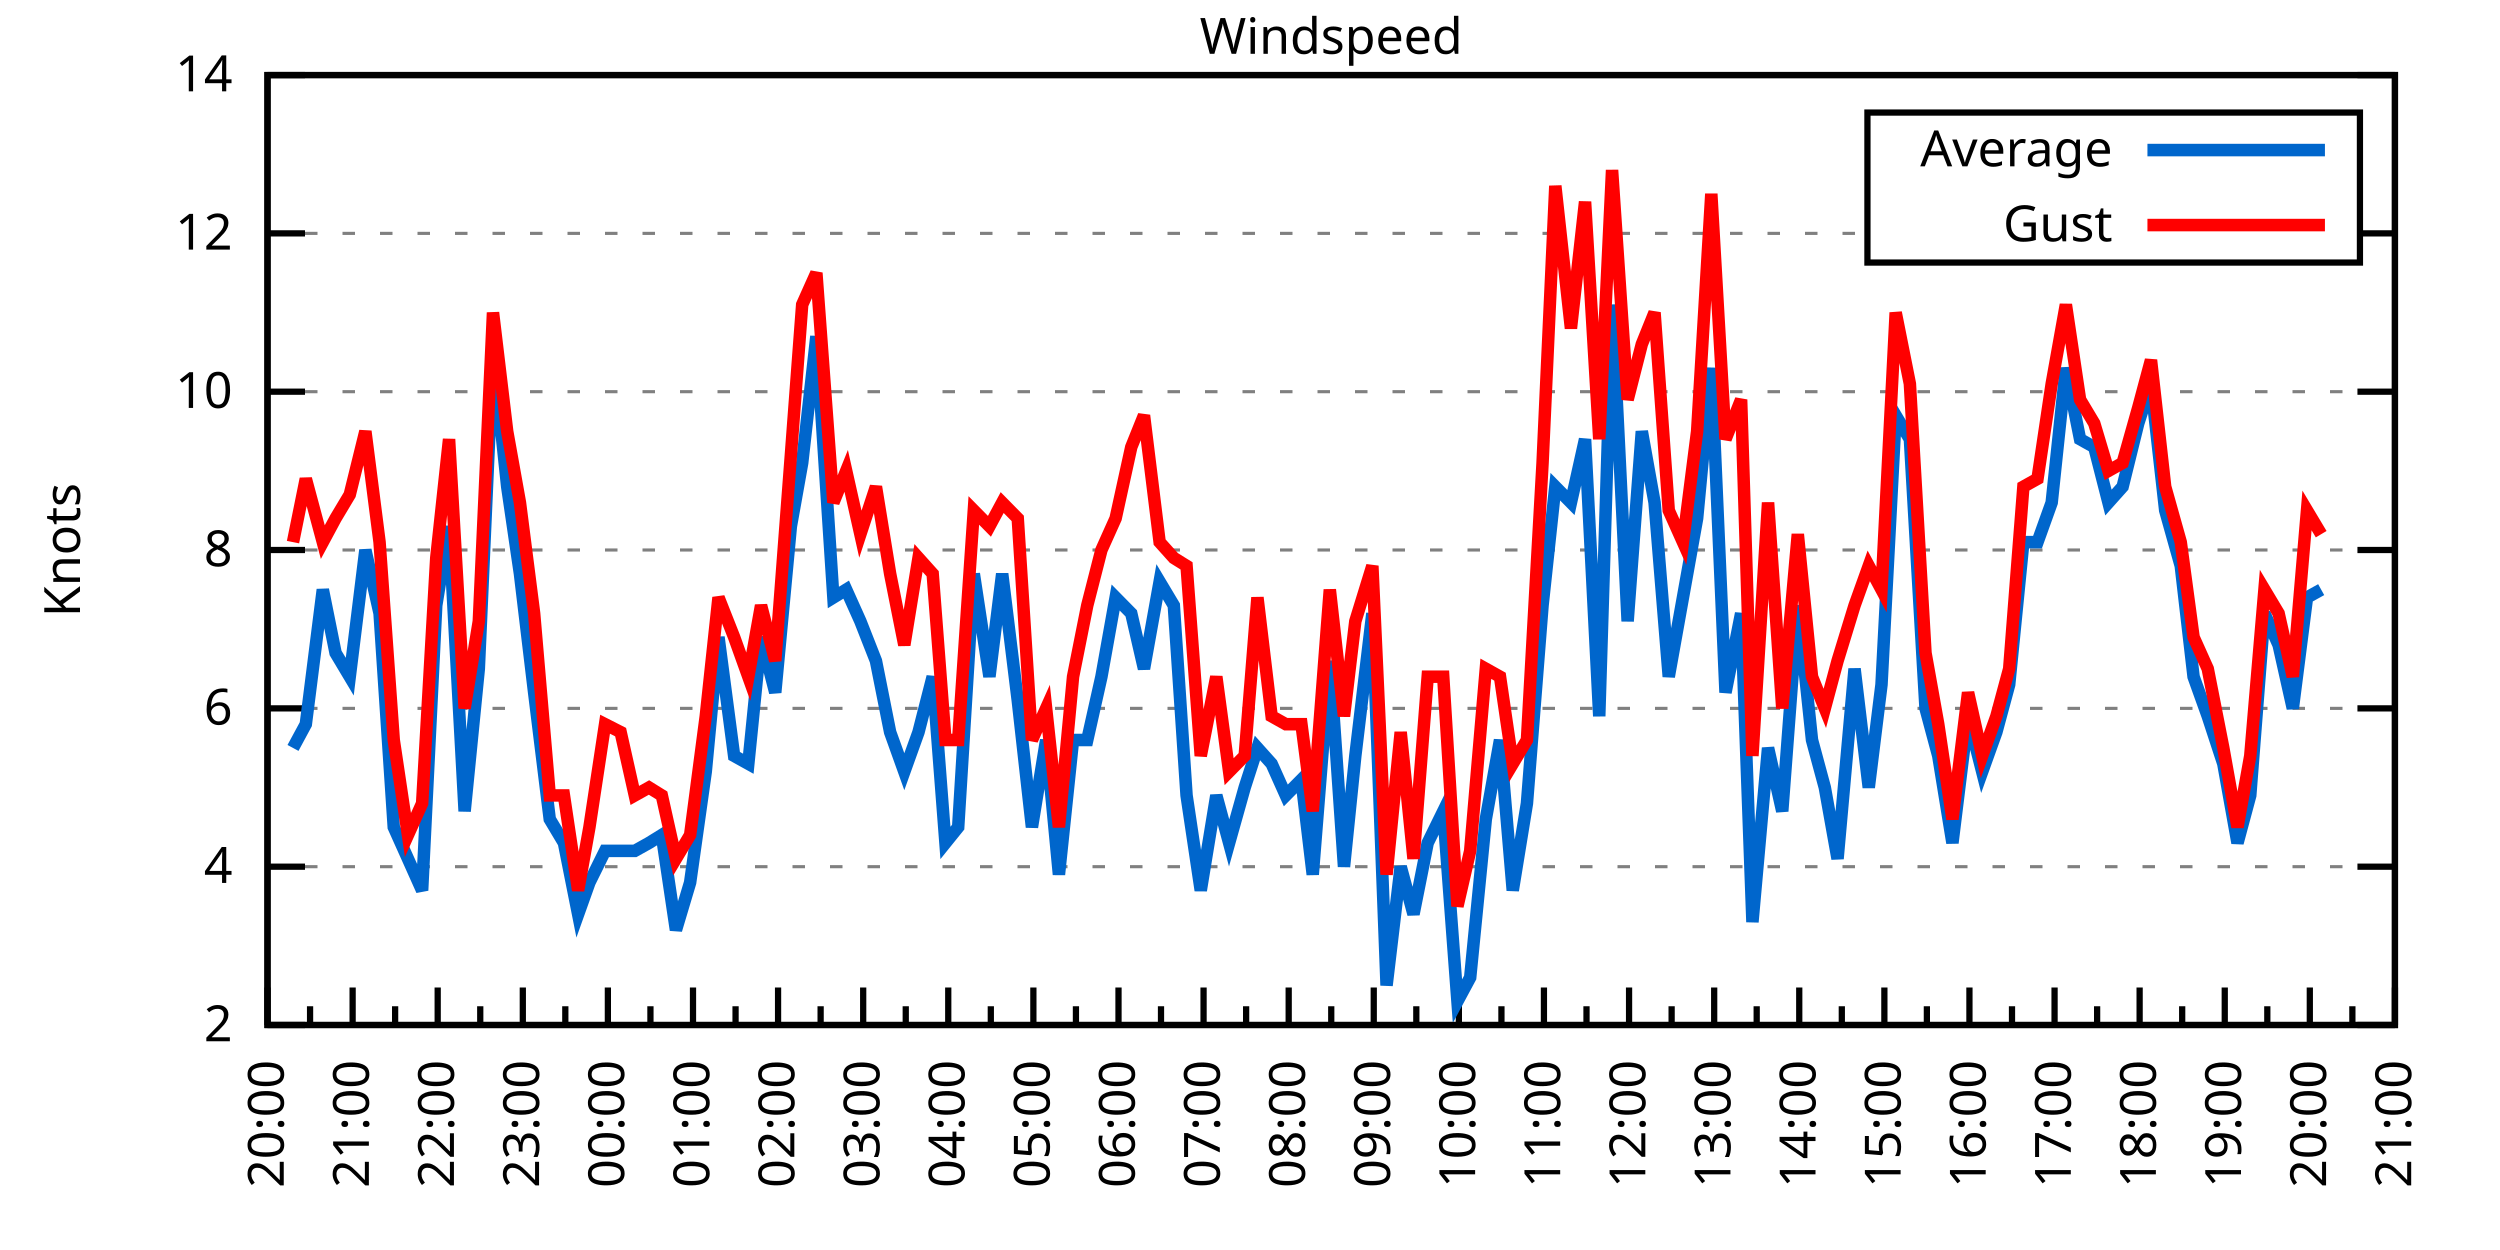
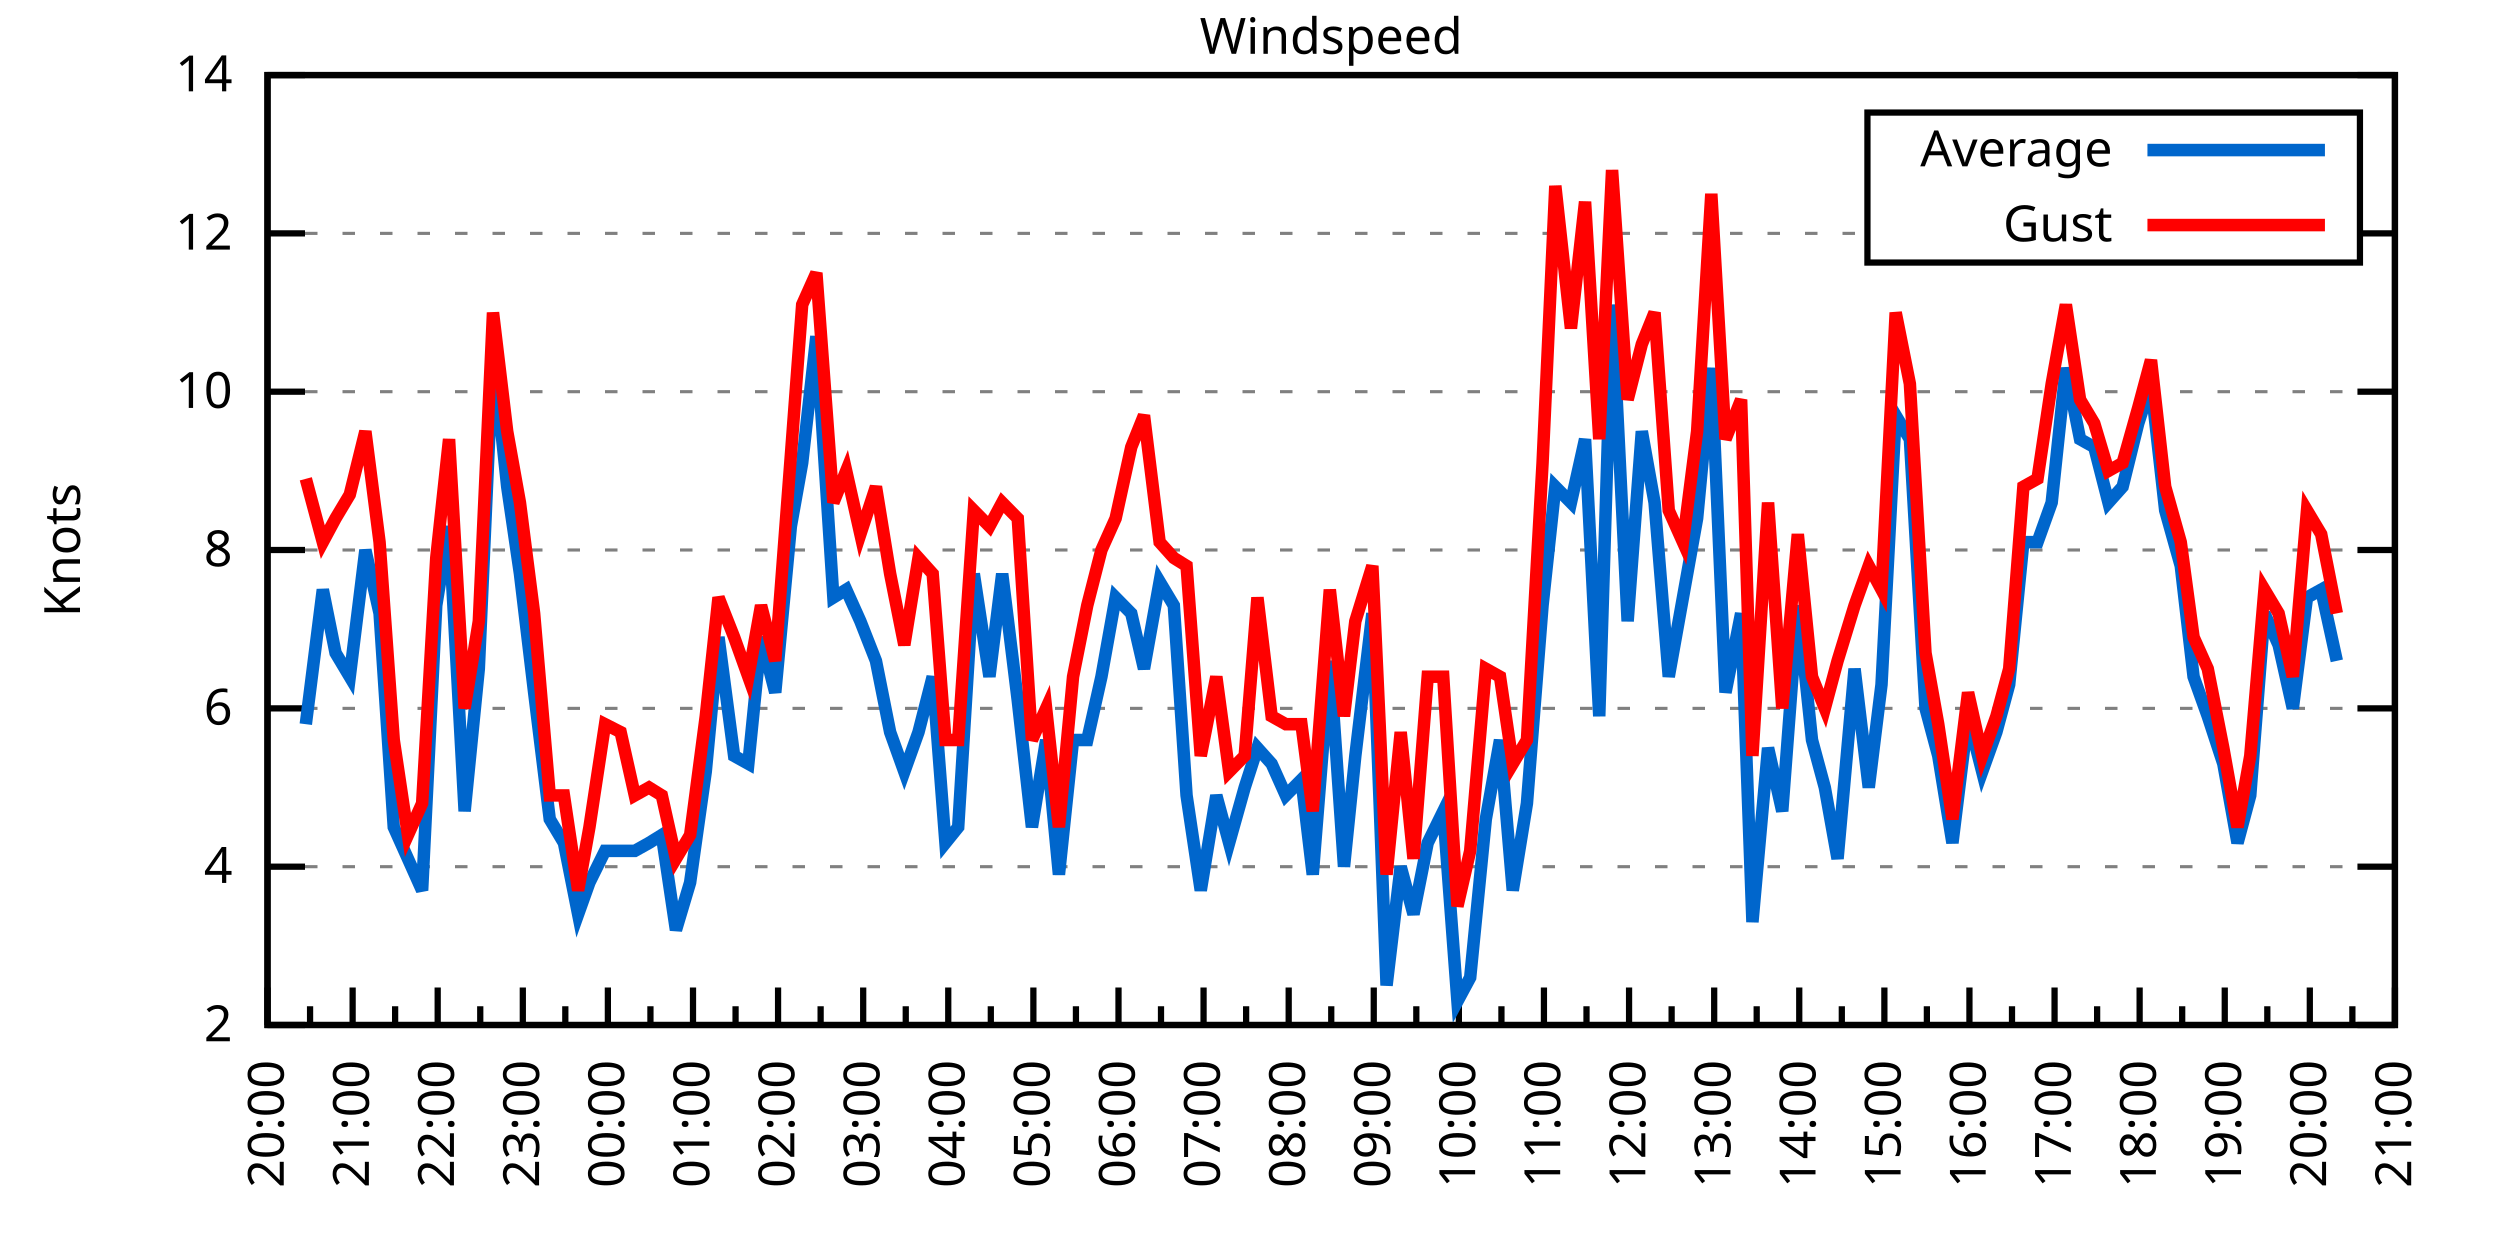
<svg xmlns="http://www.w3.org/2000/svg" xmlns:xlink="http://www.w3.org/1999/xlink" width="400" height="200" viewBox="0 0 400 200">
  <g id="gnuplot_canvas">
    <rect x="0" y="0" width="400" height="200" fill="none" />
    <defs>
      <circle id="gpDot" r="0.5" stroke-width="0.5" stroke="currentColor" />
      <path id="gpPt0" stroke-width="0.333" stroke="currentColor" d="M-1,0 h2 M0,-1 v2" />
      <path id="gpPt1" stroke-width="0.333" stroke="currentColor" d="M-1,-1 L1,1 M1,-1 L-1,1" />
      <path id="gpPt2" stroke-width="0.333" stroke="currentColor" d="M-1,0 L1,0 M0,-1 L0,1 M-1,-1 L1,1 M-1,1 L1,-1" />
      <rect id="gpPt3" stroke-width="0.333" stroke="currentColor" x="-1" y="-1" width="2" height="2" />
      <rect id="gpPt4" stroke-width="0.333" stroke="currentColor" fill="currentColor" x="-1" y="-1" width="2" height="2" />
      <circle id="gpPt5" stroke-width="0.333" stroke="currentColor" cx="0" cy="0" r="1" />
      <use xlink:href="#gpPt5" id="gpPt6" fill="currentColor" stroke="none" />
      <path id="gpPt7" stroke-width="0.333" stroke="currentColor" d="M0,-1.33 L-1.33,0.67 L1.33,0.67 z" />
      <use xlink:href="#gpPt7" id="gpPt8" fill="currentColor" stroke="none" />
      <use xlink:href="#gpPt7" id="gpPt9" stroke="currentColor" transform="rotate(180)" />
      <use xlink:href="#gpPt9" id="gpPt10" fill="currentColor" stroke="none" />
      <use xlink:href="#gpPt3" id="gpPt11" stroke="currentColor" transform="rotate(45)" />
      <use xlink:href="#gpPt11" id="gpPt12" fill="currentColor" stroke="none" />
      <path id="gpPt13" stroke-width="0.333" stroke="currentColor" d="M0,1.330 L1.265,0.411 L0.782,-1.067 L-0.782,-1.076 L-1.265,0.411 z" />
      <use xlink:href="#gpPt13" id="gpPt14" fill="currentColor" stroke="none" />
      <filter id="textbox" filterUnits="objectBoundingBox" x="0" y="0" height="1" width="1">
        <feFlood flood-color="white" flood-opacity="1" result="bgnd" />
        <feComposite in="SourceGraphic" in2="bgnd" operator="atop" />
      </filter>
      <filter id="greybox" filterUnits="objectBoundingBox" x="0" y="0" height="1" width="1">
        <feFlood flood-color="lightgrey" flood-opacity="1" result="grey" />
        <feComposite in="SourceGraphic" in2="grey" operator="atop" />
      </filter>
    </defs>
    <g fill="none" color="white" stroke="currentColor" stroke-width="1.00" stroke-linecap="butt" stroke-linejoin="miter">
</g>
    <g fill="none" color="black" stroke="currentColor" stroke-width="1.00" stroke-linecap="butt" stroke-linejoin="miter">
      <g stroke="none" shape-rendering="crispEdges">
        <polygon fill="rgb(255, 255, 255)" points="42.80,164.00 383.18,164.00 383.18,12.02 42.80,12.02 " />
      </g>
    </g>
    <g fill="none" color="black" stroke="currentColor" stroke-width="1.00" stroke-linecap="butt" stroke-linejoin="miter">
</g>
    <g fill="none" color="black" stroke="black" stroke-width="0.50" stroke-linecap="butt" stroke-linejoin="miter">
</g>
    <g fill="none" color="gray" stroke="currentColor" stroke-width="0.50" stroke-linecap="butt" stroke-linejoin="miter">
      <path stroke="gray" stroke-dasharray="2,4" class="gridline" d="M42.80,164.00 L383.19,164.00  " />
    </g>
    <g fill="none" color="gray" stroke="gray" stroke-width="1.00" stroke-linecap="butt" stroke-linejoin="miter">
</g>
    <g fill="none" color="black" stroke="currentColor" stroke-width="1.00" stroke-linecap="butt" stroke-linejoin="miter">
      <path stroke="black" d="M42.80,164.00 L48.80,164.00 M383.19,164.00 L377.19,164.00  " />
      <g transform="translate(37.20,166.60)" stroke="none" fill="black" font-family="Sans" font-size="8.00" text-anchor="end">
        <text>
          <tspan font-family="Sans"> 2</tspan>
        </text>
      </g>
    </g>
    <g fill="none" color="black" stroke="currentColor" stroke-width="1.00" stroke-linecap="butt" stroke-linejoin="miter">
</g>
    <g fill="none" color="black" stroke="black" stroke-width="0.50" stroke-linecap="butt" stroke-linejoin="miter">
</g>
    <g fill="none" color="gray" stroke="currentColor" stroke-width="0.50" stroke-linecap="butt" stroke-linejoin="miter">
      <path stroke="gray" stroke-dasharray="2,4" class="gridline" d="M42.80,138.67 L383.19,138.67  " />
    </g>
    <g fill="none" color="gray" stroke="gray" stroke-width="1.00" stroke-linecap="butt" stroke-linejoin="miter">
</g>
    <g fill="none" color="black" stroke="currentColor" stroke-width="1.00" stroke-linecap="butt" stroke-linejoin="miter">
      <path stroke="black" d="M42.80,138.67 L48.80,138.67 M383.19,138.67 L377.19,138.67  " />
      <g transform="translate(37.20,141.27)" stroke="none" fill="black" font-family="Sans" font-size="8.00" text-anchor="end">
        <text>
          <tspan font-family="Sans"> 4</tspan>
        </text>
      </g>
    </g>
    <g fill="none" color="black" stroke="currentColor" stroke-width="1.00" stroke-linecap="butt" stroke-linejoin="miter">
</g>
    <g fill="none" color="black" stroke="black" stroke-width="0.50" stroke-linecap="butt" stroke-linejoin="miter">
</g>
    <g fill="none" color="gray" stroke="currentColor" stroke-width="0.50" stroke-linecap="butt" stroke-linejoin="miter">
      <path stroke="gray" stroke-dasharray="2,4" class="gridline" d="M42.80,113.34 L383.19,113.34  " />
    </g>
    <g fill="none" color="gray" stroke="gray" stroke-width="1.00" stroke-linecap="butt" stroke-linejoin="miter">
</g>
    <g fill="none" color="black" stroke="currentColor" stroke-width="1.00" stroke-linecap="butt" stroke-linejoin="miter">
      <path stroke="black" d="M42.80,113.34 L48.80,113.34 M383.19,113.34 L377.19,113.34  " />
      <g transform="translate(37.20,115.94)" stroke="none" fill="black" font-family="Sans" font-size="8.00" text-anchor="end">
        <text>
          <tspan font-family="Sans"> 6</tspan>
        </text>
      </g>
    </g>
    <g fill="none" color="black" stroke="currentColor" stroke-width="1.00" stroke-linecap="butt" stroke-linejoin="miter">
</g>
    <g fill="none" color="black" stroke="black" stroke-width="0.50" stroke-linecap="butt" stroke-linejoin="miter">
</g>
    <g fill="none" color="gray" stroke="currentColor" stroke-width="0.50" stroke-linecap="butt" stroke-linejoin="miter">
      <path stroke="gray" stroke-dasharray="2,4" class="gridline" d="M42.80,88.00 L383.19,88.00  " />
    </g>
    <g fill="none" color="gray" stroke="gray" stroke-width="1.00" stroke-linecap="butt" stroke-linejoin="miter">
</g>
    <g fill="none" color="black" stroke="currentColor" stroke-width="1.00" stroke-linecap="butt" stroke-linejoin="miter">
      <path stroke="black" d="M42.80,88.00 L48.80,88.00 M383.19,88.00 L377.19,88.00  " />
      <g transform="translate(37.20,90.60)" stroke="none" fill="black" font-family="Sans" font-size="8.00" text-anchor="end">
        <text>
          <tspan font-family="Sans"> 8</tspan>
        </text>
      </g>
    </g>
    <g fill="none" color="black" stroke="currentColor" stroke-width="1.00" stroke-linecap="butt" stroke-linejoin="miter">
</g>
    <g fill="none" color="black" stroke="black" stroke-width="0.50" stroke-linecap="butt" stroke-linejoin="miter">
</g>
    <g fill="none" color="gray" stroke="currentColor" stroke-width="0.50" stroke-linecap="butt" stroke-linejoin="miter">
      <path stroke="gray" stroke-dasharray="2,4" class="gridline" d="M42.80,62.67 L383.19,62.67  " />
    </g>
    <g fill="none" color="gray" stroke="gray" stroke-width="1.00" stroke-linecap="butt" stroke-linejoin="miter">
</g>
    <g fill="none" color="black" stroke="currentColor" stroke-width="1.00" stroke-linecap="butt" stroke-linejoin="miter">
      <path stroke="black" d="M42.80,62.67 L48.80,62.67 M383.19,62.67 L377.19,62.67  " />
      <g transform="translate(37.20,65.27)" stroke="none" fill="black" font-family="Sans" font-size="8.00" text-anchor="end">
        <text>
          <tspan font-family="Sans"> 10</tspan>
        </text>
      </g>
    </g>
    <g fill="none" color="black" stroke="currentColor" stroke-width="1.00" stroke-linecap="butt" stroke-linejoin="miter">
</g>
    <g fill="none" color="black" stroke="black" stroke-width="0.50" stroke-linecap="butt" stroke-linejoin="miter">
</g>
    <g fill="none" color="gray" stroke="currentColor" stroke-width="0.50" stroke-linecap="butt" stroke-linejoin="miter">
      <path stroke="gray" stroke-dasharray="2,4" class="gridline" d="M42.80,37.34 L298.79,37.34 M377.59,37.34 L383.19,37.34  " />
    </g>
    <g fill="none" color="gray" stroke="gray" stroke-width="1.00" stroke-linecap="butt" stroke-linejoin="miter">
</g>
    <g fill="none" color="black" stroke="currentColor" stroke-width="1.00" stroke-linecap="butt" stroke-linejoin="miter">
      <path stroke="black" d="M42.80,37.34 L48.80,37.34 M383.19,37.34 L377.19,37.34  " />
      <g transform="translate(37.20,39.94)" stroke="none" fill="black" font-family="Sans" font-size="8.00" text-anchor="end">
        <text>
          <tspan font-family="Sans"> 12</tspan>
        </text>
      </g>
    </g>
    <g fill="none" color="black" stroke="currentColor" stroke-width="1.00" stroke-linecap="butt" stroke-linejoin="miter">
</g>
    <g fill="none" color="black" stroke="black" stroke-width="0.50" stroke-linecap="butt" stroke-linejoin="miter">
</g>
    <g fill="none" color="gray" stroke="currentColor" stroke-width="0.50" stroke-linecap="butt" stroke-linejoin="miter">
      <path stroke="gray" stroke-dasharray="2,4" class="gridline" d="M42.80,12.01 L383.19,12.01  " />
    </g>
    <g fill="none" color="gray" stroke="gray" stroke-width="1.00" stroke-linecap="butt" stroke-linejoin="miter">
</g>
    <g fill="none" color="black" stroke="currentColor" stroke-width="1.00" stroke-linecap="butt" stroke-linejoin="miter">
      <path stroke="black" d="M42.80,12.01 L48.80,12.01 M383.19,12.01 L377.19,12.01  " />
      <g transform="translate(37.20,14.61)" stroke="none" fill="black" font-family="Sans" font-size="8.00" text-anchor="end">
        <text>
          <tspan font-family="Sans"> 14</tspan>
        </text>
      </g>
    </g>
    <g fill="none" color="black" stroke="currentColor" stroke-width="1.00" stroke-linecap="butt" stroke-linejoin="miter">
      <path stroke="black" d="M42.80,164.00 L42.80,158.00  " />
      <g transform="translate(45.40,169.60) rotate(270)" stroke="none" fill="black" font-family="Sans" font-size="8.00" text-anchor="end">
        <text>
          <tspan font-family="Sans">20:00</tspan>
        </text>
      </g>
    </g>
    <g fill="none" color="black" stroke="currentColor" stroke-width="1.00" stroke-linecap="butt" stroke-linejoin="miter">
      <path stroke="black" d="M49.61,164.00 L49.61,161.00 M56.42,164.00 L56.42,158.00  " />
      <g transform="translate(59.02,169.60) rotate(270)" stroke="none" fill="black" font-family="Sans" font-size="8.00" text-anchor="end">
        <text>
          <tspan font-family="Sans">21:00</tspan>
        </text>
      </g>
    </g>
    <g fill="none" color="black" stroke="currentColor" stroke-width="1.00" stroke-linecap="butt" stroke-linejoin="miter">
      <path stroke="black" d="M63.22,164.00 L63.22,161.00 M70.03,164.00 L70.03,158.00  " />
      <g transform="translate(72.63,169.60) rotate(270)" stroke="none" fill="black" font-family="Sans" font-size="8.00" text-anchor="end">
        <text>
          <tspan font-family="Sans">22:00</tspan>
        </text>
      </g>
    </g>
    <g fill="none" color="black" stroke="currentColor" stroke-width="1.00" stroke-linecap="butt" stroke-linejoin="miter">
      <path stroke="black" d="M76.84,164.00 L76.84,161.00 M83.65,164.00 L83.65,158.00  " />
      <g transform="translate(86.25,169.60) rotate(270)" stroke="none" fill="black" font-family="Sans" font-size="8.00" text-anchor="end">
        <text>
          <tspan font-family="Sans">23:00</tspan>
        </text>
      </g>
    </g>
    <g fill="none" color="black" stroke="currentColor" stroke-width="1.00" stroke-linecap="butt" stroke-linejoin="miter">
      <path stroke="black" d="M90.45,164.00 L90.45,161.00 M97.26,164.00 L97.26,158.00  " />
      <g transform="translate(99.86,169.60) rotate(270)" stroke="none" fill="black" font-family="Sans" font-size="8.00" text-anchor="end">
        <text>
          <tspan font-family="Sans">00:00</tspan>
        </text>
      </g>
    </g>
    <g fill="none" color="black" stroke="currentColor" stroke-width="1.00" stroke-linecap="butt" stroke-linejoin="miter">
      <path stroke="black" d="M104.07,164.00 L104.07,161.00 M110.88,164.00 L110.88,158.00  " />
      <g transform="translate(113.48,169.60) rotate(270)" stroke="none" fill="black" font-family="Sans" font-size="8.00" text-anchor="end">
        <text>
          <tspan font-family="Sans">01:00</tspan>
        </text>
      </g>
    </g>
    <g fill="none" color="black" stroke="currentColor" stroke-width="1.00" stroke-linecap="butt" stroke-linejoin="miter">
      <path stroke="black" d="M117.69,164.00 L117.69,161.00 M124.49,164.00 L124.49,158.00  " />
      <g transform="translate(127.09,169.60) rotate(270)" stroke="none" fill="black" font-family="Sans" font-size="8.00" text-anchor="end">
        <text>
          <tspan font-family="Sans">02:00</tspan>
        </text>
      </g>
    </g>
    <g fill="none" color="black" stroke="currentColor" stroke-width="1.00" stroke-linecap="butt" stroke-linejoin="miter">
      <path stroke="black" d="M131.30,164.00 L131.30,161.00 M138.11,164.00 L138.11,158.00  " />
      <g transform="translate(140.71,169.60) rotate(270)" stroke="none" fill="black" font-family="Sans" font-size="8.00" text-anchor="end">
        <text>
          <tspan font-family="Sans">03:00</tspan>
        </text>
      </g>
    </g>
    <g fill="none" color="black" stroke="currentColor" stroke-width="1.00" stroke-linecap="butt" stroke-linejoin="miter">
      <path stroke="black" d="M144.92,164.00 L144.92,161.00 M151.72,164.00 L151.72,158.00  " />
      <g transform="translate(154.32,169.60) rotate(270)" stroke="none" fill="black" font-family="Sans" font-size="8.00" text-anchor="end">
        <text>
          <tspan font-family="Sans">04:00</tspan>
        </text>
      </g>
    </g>
    <g fill="none" color="black" stroke="currentColor" stroke-width="1.00" stroke-linecap="butt" stroke-linejoin="miter">
      <path stroke="black" d="M158.53,164.00 L158.53,161.00 M165.34,164.00 L165.34,158.00  " />
      <g transform="translate(167.94,169.60) rotate(270)" stroke="none" fill="black" font-family="Sans" font-size="8.00" text-anchor="end">
        <text>
          <tspan font-family="Sans">05:00</tspan>
        </text>
      </g>
    </g>
    <g fill="none" color="black" stroke="currentColor" stroke-width="1.00" stroke-linecap="butt" stroke-linejoin="miter">
      <path stroke="black" d="M172.15,164.00 L172.15,161.00 M178.96,164.00 L178.96,158.00  " />
      <g transform="translate(181.56,169.60) rotate(270)" stroke="none" fill="black" font-family="Sans" font-size="8.00" text-anchor="end">
        <text>
          <tspan font-family="Sans">06:00</tspan>
        </text>
      </g>
    </g>
    <g fill="none" color="black" stroke="currentColor" stroke-width="1.00" stroke-linecap="butt" stroke-linejoin="miter">
      <path stroke="black" d="M185.76,164.00 L185.76,161.00 M192.57,164.00 L192.57,158.00  " />
      <g transform="translate(195.17,169.60) rotate(270)" stroke="none" fill="black" font-family="Sans" font-size="8.00" text-anchor="end">
        <text>
          <tspan font-family="Sans">07:00</tspan>
        </text>
      </g>
    </g>
    <g fill="none" color="black" stroke="currentColor" stroke-width="1.00" stroke-linecap="butt" stroke-linejoin="miter">
      <path stroke="black" d="M199.38,164.00 L199.38,161.00 M206.19,164.00 L206.19,158.00  " />
      <g transform="translate(208.79,169.60) rotate(270)" stroke="none" fill="black" font-family="Sans" font-size="8.00" text-anchor="end">
        <text>
          <tspan font-family="Sans">08:00</tspan>
        </text>
      </g>
    </g>
    <g fill="none" color="black" stroke="currentColor" stroke-width="1.00" stroke-linecap="butt" stroke-linejoin="miter">
      <path stroke="black" d="M213.00,164.00 L213.00,161.00 M219.80,164.00 L219.80,158.00  " />
      <g transform="translate(222.40,169.60) rotate(270)" stroke="none" fill="black" font-family="Sans" font-size="8.00" text-anchor="end">
        <text>
          <tspan font-family="Sans">09:00</tspan>
        </text>
      </g>
    </g>
    <g fill="none" color="black" stroke="currentColor" stroke-width="1.00" stroke-linecap="butt" stroke-linejoin="miter">
      <path stroke="black" d="M226.61,164.00 L226.61,161.00 M233.42,164.00 L233.42,158.00  " />
      <g transform="translate(236.02,169.60) rotate(270)" stroke="none" fill="black" font-family="Sans" font-size="8.00" text-anchor="end">
        <text>
          <tspan font-family="Sans">10:00</tspan>
        </text>
      </g>
    </g>
    <g fill="none" color="black" stroke="currentColor" stroke-width="1.00" stroke-linecap="butt" stroke-linejoin="miter">
      <path stroke="black" d="M240.23,164.00 L240.23,161.00 M247.03,164.00 L247.03,158.00  " />
      <g transform="translate(249.63,169.60) rotate(270)" stroke="none" fill="black" font-family="Sans" font-size="8.00" text-anchor="end">
        <text>
          <tspan font-family="Sans">11:00</tspan>
        </text>
      </g>
    </g>
    <g fill="none" color="black" stroke="currentColor" stroke-width="1.00" stroke-linecap="butt" stroke-linejoin="miter">
      <path stroke="black" d="M253.84,164.00 L253.84,161.00 M260.65,164.00 L260.65,158.00  " />
      <g transform="translate(263.25,169.60) rotate(270)" stroke="none" fill="black" font-family="Sans" font-size="8.00" text-anchor="end">
        <text>
          <tspan font-family="Sans">12:00</tspan>
        </text>
      </g>
    </g>
    <g fill="none" color="black" stroke="currentColor" stroke-width="1.00" stroke-linecap="butt" stroke-linejoin="miter">
      <path stroke="black" d="M267.46,164.00 L267.46,161.00 M274.27,164.00 L274.27,158.00  " />
      <g transform="translate(276.87,169.60) rotate(270)" stroke="none" fill="black" font-family="Sans" font-size="8.00" text-anchor="end">
        <text>
          <tspan font-family="Sans">13:00</tspan>
        </text>
      </g>
    </g>
    <g fill="none" color="black" stroke="currentColor" stroke-width="1.00" stroke-linecap="butt" stroke-linejoin="miter">
      <path stroke="black" d="M281.07,164.00 L281.07,161.00 M287.88,164.00 L287.88,158.00  " />
      <g transform="translate(290.48,169.60) rotate(270)" stroke="none" fill="black" font-family="Sans" font-size="8.00" text-anchor="end">
        <text>
          <tspan font-family="Sans">14:00</tspan>
        </text>
      </g>
    </g>
    <g fill="none" color="black" stroke="currentColor" stroke-width="1.00" stroke-linecap="butt" stroke-linejoin="miter">
      <path stroke="black" d="M294.69,164.00 L294.69,161.00 M301.50,164.00 L301.50,158.00  " />
      <g transform="translate(304.10,169.60) rotate(270)" stroke="none" fill="black" font-family="Sans" font-size="8.00" text-anchor="end">
        <text>
          <tspan font-family="Sans">15:00</tspan>
        </text>
      </g>
    </g>
    <g fill="none" color="black" stroke="currentColor" stroke-width="1.00" stroke-linecap="butt" stroke-linejoin="miter">
      <path stroke="black" d="M308.30,164.00 L308.30,161.00 M315.11,164.00 L315.11,158.00  " />
      <g transform="translate(317.71,169.60) rotate(270)" stroke="none" fill="black" font-family="Sans" font-size="8.00" text-anchor="end">
        <text>
          <tspan font-family="Sans">16:00</tspan>
        </text>
      </g>
    </g>
    <g fill="none" color="black" stroke="currentColor" stroke-width="1.00" stroke-linecap="butt" stroke-linejoin="miter">
      <path stroke="black" d="M321.92,164.00 L321.92,161.00 M328.73,164.00 L328.73,158.00  " />
      <g transform="translate(331.33,169.60) rotate(270)" stroke="none" fill="black" font-family="Sans" font-size="8.00" text-anchor="end">
        <text>
          <tspan font-family="Sans">17:00</tspan>
        </text>
      </g>
    </g>
    <g fill="none" color="black" stroke="currentColor" stroke-width="1.00" stroke-linecap="butt" stroke-linejoin="miter">
      <path stroke="black" d="M335.54,164.00 L335.54,161.00 M342.34,164.00 L342.34,158.00  " />
      <g transform="translate(344.94,169.60) rotate(270)" stroke="none" fill="black" font-family="Sans" font-size="8.00" text-anchor="end">
        <text>
          <tspan font-family="Sans">18:00</tspan>
        </text>
      </g>
    </g>
    <g fill="none" color="black" stroke="currentColor" stroke-width="1.00" stroke-linecap="butt" stroke-linejoin="miter">
      <path stroke="black" d="M349.15,164.00 L349.15,161.00 M355.96,164.00 L355.96,158.00  " />
      <g transform="translate(358.56,169.60) rotate(270)" stroke="none" fill="black" font-family="Sans" font-size="8.00" text-anchor="end">
        <text>
          <tspan font-family="Sans">19:00</tspan>
        </text>
      </g>
    </g>
    <g fill="none" color="black" stroke="currentColor" stroke-width="1.00" stroke-linecap="butt" stroke-linejoin="miter">
      <path stroke="black" d="M362.77,164.00 L362.77,161.00 M369.57,164.00 L369.57,158.00  " />
      <g transform="translate(372.17,169.60) rotate(270)" stroke="none" fill="black" font-family="Sans" font-size="8.00" text-anchor="end">
        <text>
          <tspan font-family="Sans">20:00</tspan>
        </text>
      </g>
    </g>
    <g fill="none" color="black" stroke="currentColor" stroke-width="1.00" stroke-linecap="butt" stroke-linejoin="miter">
      <path stroke="black" d="M376.38,164.00 L376.38,161.00 M383.19,164.00 L383.19,158.00  " />
      <g transform="translate(385.79,169.60) rotate(270)" stroke="none" fill="black" font-family="Sans" font-size="8.00" text-anchor="end">
        <text>
          <tspan font-family="Sans">21:00</tspan>
        </text>
      </g>
    </g>
    <g fill="none" color="black" stroke="currentColor" stroke-width="1.00" stroke-linecap="butt" stroke-linejoin="miter">
</g>
    <g fill="none" color="black" stroke="currentColor" stroke-width="1.00" stroke-linecap="butt" stroke-linejoin="miter">
      <path stroke="black" d="M42.80,12.01 L42.80,164.00 L383.19,164.00 L383.19,12.01 L42.80,12.01 Z  " />
    </g>
    <g fill="none" color="black" stroke="currentColor" stroke-width="1.00" stroke-linecap="butt" stroke-linejoin="miter">
      <g transform="translate(12.80,88.01) rotate(270)" stroke="none" fill="black" font-family="Sans" font-size="8.00" text-anchor="middle">
        <text>
          <tspan font-family="Sans">Knots</tspan>
        </text>
      </g>
    </g>
    <g fill="none" color="black" stroke="currentColor" stroke-width="1.00" stroke-linecap="butt" stroke-linejoin="miter">
</g>
    <g fill="none" color="black" stroke="currentColor" stroke-width="1.00" stroke-linecap="butt" stroke-linejoin="miter">
      <path stroke="black" d="M298.79,42.01 L298.79,18.01 L377.59,18.01 L377.59,42.01 L298.79,42.01 Z  " />
    </g>
    <g id="Windspeed_plot_1">
      <g fill="none" color="white" stroke="black" stroke-width="2.00" stroke-linecap="butt" stroke-linejoin="miter">
</g>
      <g fill="none" color="black" stroke="currentColor" stroke-width="2.00" stroke-linecap="butt" stroke-linejoin="miter">
        <g transform="translate(337.99,26.61)" stroke="none" fill="black" font-family="Sans" font-size="8.00" text-anchor="end">
          <text>
            <tspan font-family="Sans">Average</tspan>
          </text>
        </g>
      </g>
      <g fill="none" color="black" stroke="currentColor" stroke-width="2.00" stroke-linecap="butt" stroke-linejoin="miter">
-         <path stroke="rgb(  0, 102, 204)" d="M343.59,24.01 L371.99,24.01 M46.88,119.67 L48.93,115.87 L51.65,94.34 L53.69,104.47 L55.96,108.27 L58.46,88.00   L60.73,98.14 L63.00,132.34 L65.27,137.40 L67.54,142.47 L69.80,96.87 L71.85,84.21 L74.34,129.80 L76.61,107.00   L78.88,56.34 L81.15,77.87 L83.19,91.80 L85.46,110.80 L87.96,131.07 L90.23,134.87 L92.50,146.27 L94.31,141.20   L96.81,136.14 L99.30,136.14 L101.57,136.14 L103.84,134.87 L105.89,133.60 L108.15,148.80 L110.42,141.20 L112.92,123.47   L114.96,101.94 L117.46,120.94 L119.73,122.20 L121.77,101.94 L124.04,110.80 L126.54,84.21 L128.35,74.07 L130.62,53.81   L133.34,95.60 L135.39,94.34 L137.66,99.40 L140.15,105.74 L142.42,117.14 L144.69,123.47 L146.96,117.14 L149.23,108.27   L151.27,134.87 L153.31,132.34 L155.81,91.80 L158.31,108.27 L160.35,91.80 L162.84,112.07 L165.11,132.34 L167.38,118.40   L169.43,139.93 L171.69,118.40 L173.96,118.40 L176.23,108.27 L178.50,95.60 L181.00,98.14 L183.04,107.00 L185.54,93.07   L187.81,96.87 L189.85,127.27 L192.12,142.47 L194.61,127.27 L196.66,134.87 L199.15,126.00 L201.19,119.67 L203.46,122.20   L205.73,127.27 L208.23,124.74 L210.04,139.93 L212.77,105.74 L215.04,138.67 L216.85,120.94 L219.58,98.14 L221.85,157.67   L224.11,138.67 L226.16,146.27 L228.43,134.87 L230.92,129.80 L233.19,160.20 L235.23,156.40 L237.73,131.07 L240.00,118.40   L242.04,142.47 L244.31,128.54 L246.81,96.87 L248.85,77.87 L251.35,80.41 L253.61,70.27 L255.88,114.60 L257.93,48.74   L260.42,99.40 L262.69,69.01 L264.73,80.41 L267.00,108.27 L269.27,95.60 L271.54,82.94 L273.81,58.87 L276.08,110.80   L278.58,98.14 L280.39,147.53 L282.89,119.67 L285.16,129.80 L287.65,96.87 L289.92,118.40 L291.97,126.00 L294.01,137.40   L296.73,107.00 L299.00,126.00 L301.04,109.54 L303.31,66.47 L305.58,70.27 L308.08,113.34 L310.12,120.94 L312.39,134.87   L314.89,114.60 L317.15,123.47 L319.42,117.14 L321.47,109.54 L323.74,86.74 L326.00,86.74 L328.27,80.41 L330.54,58.87   L332.81,70.27 L335.08,71.54 L337.35,80.41 L339.62,77.87 L342.12,67.74 L344.16,61.41 L346.43,81.67 L348.92,90.54   L350.97,108.27 L353.24,114.60 L355.73,122.20 L358.00,134.87 L360.04,127.27 L362.31,98.14 L364.58,103.20 L366.85,113.34   L369.12,95.60 L371.39,94.34  " />
+         <path stroke="rgb(  0, 102, 204)" d="M343.59,24.01 L371.99,24.01 M48.93,115.87 L51.65,94.34 L53.69,104.47 L55.96,108.27 L58.46,88.00 L60.73,98.14   L63.00,132.34 L65.27,137.40 L67.54,142.47 L69.80,96.87 L71.85,84.21 L74.34,129.80 L76.61,107.00 L78.88,56.34   L81.15,77.87 L83.19,91.80 L85.46,110.80 L87.96,131.07 L90.23,134.87 L92.50,146.27 L94.31,141.20 L96.81,136.14   L99.30,136.14 L101.57,136.14 L103.84,134.87 L105.89,133.60 L108.15,148.80 L110.42,141.20 L112.92,123.47 L114.96,101.94   L117.46,120.94 L119.73,122.20 L121.77,101.94 L124.04,110.80 L126.54,84.21 L128.35,74.07 L130.62,53.81 L133.34,95.60   L135.39,94.34 L137.66,99.40 L140.15,105.74 L142.42,117.14 L144.69,123.47 L146.96,117.14 L149.23,108.27 L151.27,134.87   L153.31,132.34 L155.81,91.80 L158.31,108.27 L160.35,91.80 L162.84,112.07 L165.11,132.34 L167.38,118.40 L169.43,139.93   L171.69,118.40 L173.96,118.40 L176.23,108.27 L178.50,95.60 L181.00,98.14 L183.04,107.00 L185.54,93.07 L187.81,96.87   L189.85,127.27 L192.12,142.47 L194.61,127.27 L196.66,134.87 L199.15,126.00 L201.19,119.67 L203.46,122.20 L205.73,127.27   L208.23,124.74 L210.04,139.93 L212.77,105.74 L215.04,138.67 L216.85,120.94 L219.58,98.14 L221.85,157.67 L224.11,138.67   L226.16,146.27 L228.43,134.87 L230.92,129.80 L233.19,160.20 L235.23,156.40 L237.73,131.07 L240.00,118.40 L242.04,142.47   L244.31,128.54 L246.81,96.87 L248.85,77.87 L251.35,80.41 L253.61,70.27 L255.88,114.60 L257.93,48.74 L260.42,99.40   L262.69,69.01 L264.73,80.41 L267.00,108.27 L269.27,95.60 L271.54,82.94 L273.81,58.87 L276.08,110.80 L278.58,98.14   L280.39,147.53 L282.89,119.67 L285.16,129.80 L287.65,96.87 L289.92,118.40 L291.97,126.00 L294.01,137.40 L296.73,107.00   L299.00,126.00 L301.04,109.54 L303.31,66.47 L305.58,70.27 L308.08,113.34 L310.12,120.94 L312.39,134.87 L314.89,114.60   L317.15,123.47 L319.42,117.14 L321.47,109.54 L323.74,86.74 L326.00,86.74 L328.27,80.41 L330.54,58.87 L332.81,70.27   L335.08,71.54 L337.35,80.41 L339.62,77.87 L342.12,67.74 L344.16,61.41 L346.43,81.67 L348.92,90.54 L350.97,108.27   L353.24,114.60 L355.73,122.20 L358.00,134.87 L360.04,127.27 L362.31,98.14 L364.58,103.20 L366.85,113.34 L369.12,95.60   L371.39,94.34 L373.89,105.74  " />
      </g>
    </g>
    <g id="Windspeed_plot_2">
      <g fill="none" color="black" stroke="currentColor" stroke-width="2.00" stroke-linecap="butt" stroke-linejoin="miter">
        <g transform="translate(337.99,38.61)" stroke="none" fill="black" font-family="Sans" font-size="8.00" text-anchor="end">
          <text>
            <tspan font-family="Sans">Gust</tspan>
          </text>
        </g>
      </g>
      <g fill="none" color="black" stroke="currentColor" stroke-width="2.00" stroke-linecap="butt" stroke-linejoin="miter">
-         <path stroke="rgb(255,   0,   0)" d="M343.59,36.01 L371.99,36.01 M46.88,86.74 L48.93,76.61 L51.65,86.74 L53.69,82.94 L55.96,79.14 L58.46,69.01   L60.73,86.74 L63.00,118.40 L65.27,133.60 L67.54,128.54 L69.80,89.27 L71.85,70.27 L74.34,113.34 L76.61,99.40   L78.88,50.01 L81.15,69.01 L83.19,80.41 L85.46,98.14 L87.96,127.27 L90.23,127.27 L92.50,142.47 L94.31,132.34   L96.81,115.87 L99.30,117.14 L101.57,127.27 L103.84,126.00 L105.89,127.27 L108.15,137.40 L110.42,133.60 L112.92,114.60   L114.96,95.60 L117.46,101.94 L119.73,108.27 L121.77,96.87 L124.04,105.74 L126.54,72.81 L128.35,48.74 L130.62,43.67   L133.34,80.41 L135.39,75.34 L137.66,85.47 L140.15,77.87 L142.42,91.80 L144.69,103.20 L146.96,89.27 L149.23,91.80   L151.27,118.40 L153.31,118.40 L155.81,81.67 L158.31,84.21 L160.35,80.41 L162.84,82.94 L165.11,118.40 L167.38,113.34   L169.43,132.34 L171.69,108.27 L173.96,96.87 L176.23,88.00 L178.50,82.94 L181.00,71.54 L183.04,66.47 L185.54,86.74   L187.81,89.27 L189.85,90.54 L192.12,120.94 L194.61,108.27 L196.66,123.47 L199.15,120.94 L201.19,95.60 L203.46,114.60   L205.73,115.87 L208.23,115.87 L210.04,129.80 L212.77,94.34 L215.04,114.60 L216.85,99.40 L219.58,90.54 L221.85,139.93   L224.11,117.14 L226.16,137.40 L228.43,108.27 L230.92,108.27 L233.19,145.00 L235.23,136.14 L237.73,107.00 L240.00,108.27   L242.04,122.20 L244.31,118.40 L246.81,74.07 L248.85,29.74 L251.35,52.54 L253.61,32.28 L255.88,70.27 L257.93,27.21   L260.42,63.94 L262.69,55.07 L264.73,50.01 L267.00,81.67 L269.27,86.74 L271.54,69.01 L273.81,31.01 L276.08,70.27   L278.58,63.94 L280.39,120.94 L282.89,80.41 L285.16,113.34 L287.65,85.47 L289.92,108.27 L291.97,113.34 L294.01,105.74   L296.73,96.87 L299.00,90.54 L301.04,94.34 L303.31,50.01 L305.58,61.41 L308.08,104.47 L310.12,115.87 L312.39,131.07   L314.89,110.80 L317.15,120.94 L319.42,114.60 L321.47,107.00 L323.74,77.87 L326.00,76.61 L328.27,61.41 L330.54,48.74   L332.81,63.94 L335.08,67.74 L337.35,75.34 L339.62,74.07 L342.12,65.21 L344.16,57.61 L346.43,77.87 L348.92,86.74   L350.97,101.94 L353.24,107.00 L355.73,119.67 L358.00,132.34 L360.04,120.94 L362.31,94.34 L364.58,98.14 L366.85,108.27   L369.12,81.67 L371.39,85.47  " />
+         <path stroke="rgb(255,   0,   0)" d="M343.59,36.01 L371.99,36.01 M48.93,76.61 L51.65,86.74 L53.69,82.94 L55.96,79.14 L58.46,69.01 L60.73,86.74   L63.00,118.40 L65.27,133.60 L67.54,128.54 L69.80,89.27 L71.85,70.27 L74.34,113.34 L76.61,99.40 L78.88,50.01   L81.15,69.01 L83.19,80.41 L85.46,98.14 L87.96,127.27 L90.23,127.27 L92.50,142.47 L94.31,132.34 L96.81,115.87   L99.30,117.14 L101.57,127.27 L103.84,126.00 L105.89,127.27 L108.15,137.40 L110.42,133.60 L112.92,114.60 L114.96,95.60   L117.46,101.94 L119.73,108.27 L121.77,96.87 L124.04,105.74 L126.54,72.81 L128.35,48.74 L130.62,43.67 L133.34,80.41   L135.39,75.34 L137.66,85.47 L140.15,77.87 L142.42,91.80 L144.69,103.20 L146.96,89.27 L149.23,91.80 L151.27,118.40   L153.31,118.40 L155.81,81.67 L158.31,84.21 L160.35,80.41 L162.84,82.94 L165.11,118.40 L167.38,113.34 L169.43,132.34   L171.69,108.27 L173.96,96.87 L176.23,88.00 L178.50,82.94 L181.00,71.54 L183.04,66.47 L185.54,86.74 L187.81,89.27   L189.85,90.54 L192.12,120.94 L194.61,108.27 L196.66,123.47 L199.15,120.94 L201.19,95.60 L203.46,114.60 L205.73,115.87   L208.23,115.87 L210.04,129.80 L212.77,94.34 L215.04,114.60 L216.85,99.40 L219.58,90.54 L221.85,139.93 L224.11,117.14   L226.16,137.40 L228.43,108.27 L230.92,108.27 L233.19,145.00 L235.23,136.14 L237.73,107.00 L240.00,108.27 L242.04,122.20   L244.31,118.40 L246.81,74.07 L248.85,29.74 L251.35,52.54 L253.61,32.28 L255.88,70.27 L257.93,27.21 L260.42,63.94   L262.69,55.07 L264.73,50.01 L267.00,81.67 L269.27,86.74 L271.54,69.01 L273.81,31.01 L276.08,70.27 L278.58,63.94   L280.39,120.94 L282.89,80.41 L285.16,113.34 L287.65,85.47 L289.92,108.27 L291.97,113.34 L294.01,105.74 L296.73,96.87   L299.00,90.54 L301.04,94.34 L303.31,50.01 L305.58,61.41 L308.08,104.47 L310.12,115.87 L312.39,131.07 L314.89,110.80   L317.15,120.94 L319.42,114.60 L321.47,107.00 L323.74,77.87 L326.00,76.61 L328.27,61.41 L330.54,48.74 L332.81,63.94   L335.08,67.74 L337.35,75.34 L339.62,74.07 L342.12,65.21 L344.16,57.61 L346.43,77.87 L348.92,86.74 L350.97,101.94   L353.24,107.00 L355.73,119.67 L358.00,132.34 L360.04,120.94 L362.31,94.34 L364.58,98.14 L366.85,108.27 L369.12,81.67   L371.39,85.47 L373.89,98.14  " />
      </g>
    </g>
    <g fill="none" color="black" stroke="currentColor" stroke-width="2.00" stroke-linecap="butt" stroke-linejoin="miter">
</g>
    <g fill="none" color="black" stroke="black" stroke-width="1.00" stroke-linecap="butt" stroke-linejoin="miter">
</g>
    <g fill="none" color="black" stroke="currentColor" stroke-width="1.00" stroke-linecap="butt" stroke-linejoin="miter">
      <path stroke="black" d="M42.80,12.01 L42.80,164.00 L383.19,164.00 L383.19,12.01 L42.80,12.01 Z  " />
    </g>
    <g fill="none" color="black" stroke="currentColor" stroke-width="1.00" stroke-linecap="butt" stroke-linejoin="miter">
      <g transform="translate(212.99,8.61)" stroke="none" fill="black" font-family="Sans" font-size="8.00" text-anchor="middle">
        <text>
          <tspan font-family="Sans">Windspeed</tspan>
        </text>
      </g>
    </g>
    <g fill="none" color="black" stroke="currentColor" stroke-width="1.00" stroke-linecap="butt" stroke-linejoin="miter">
</g>
  </g>
</svg>
